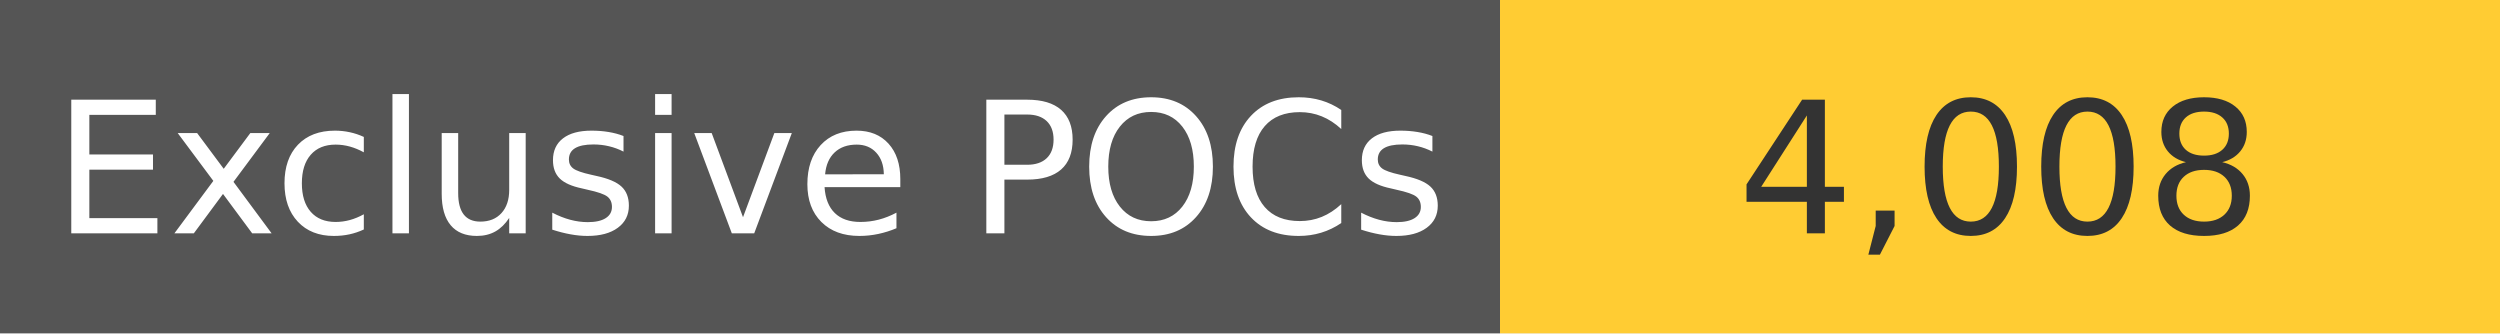
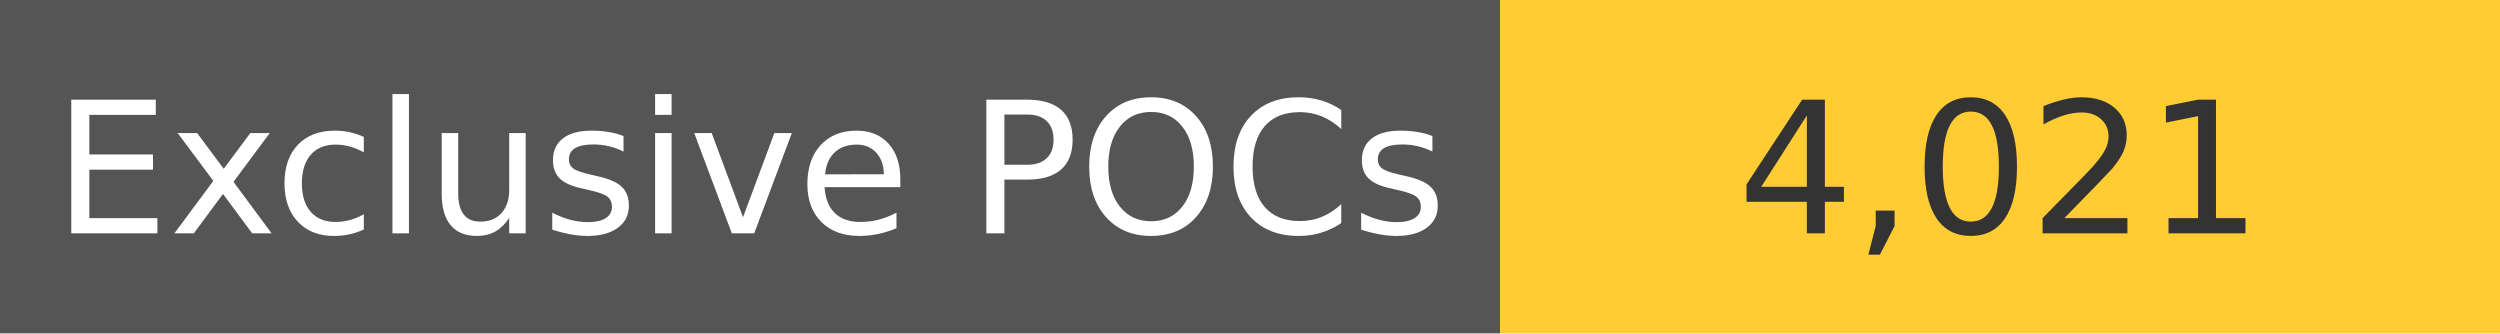
<svg xmlns="http://www.w3.org/2000/svg" width="150" height="20" role="img">
  <linearGradient id="s" x2="0" y2="100%">
    <stop offset="0" stop-color="#bbb" stop-opacity=".1" />
    <stop offset="1" stop-opacity=".1" />
  </linearGradient>
  <g>
    <rect width="90" height="20" fill="#555" />
    <rect x="90" width="267" height="20" fill="#ffcc33" />
  </g>
  <g fill="#fff" text-anchor="middle" font-family="Verdana,Geneva,DejaVu Sans,sans-serif" text-rendering="geometricPrecision" font-size="110">
    <text x="450" y="140" transform="scale(.1)" fill="#fff">
            Exclusive POCs
        </text>
    <text x="1200" y="140" transform="scale(.1)" fill="#333">
-             4,008
+             4,021
        </text>
  </g>
</svg>
